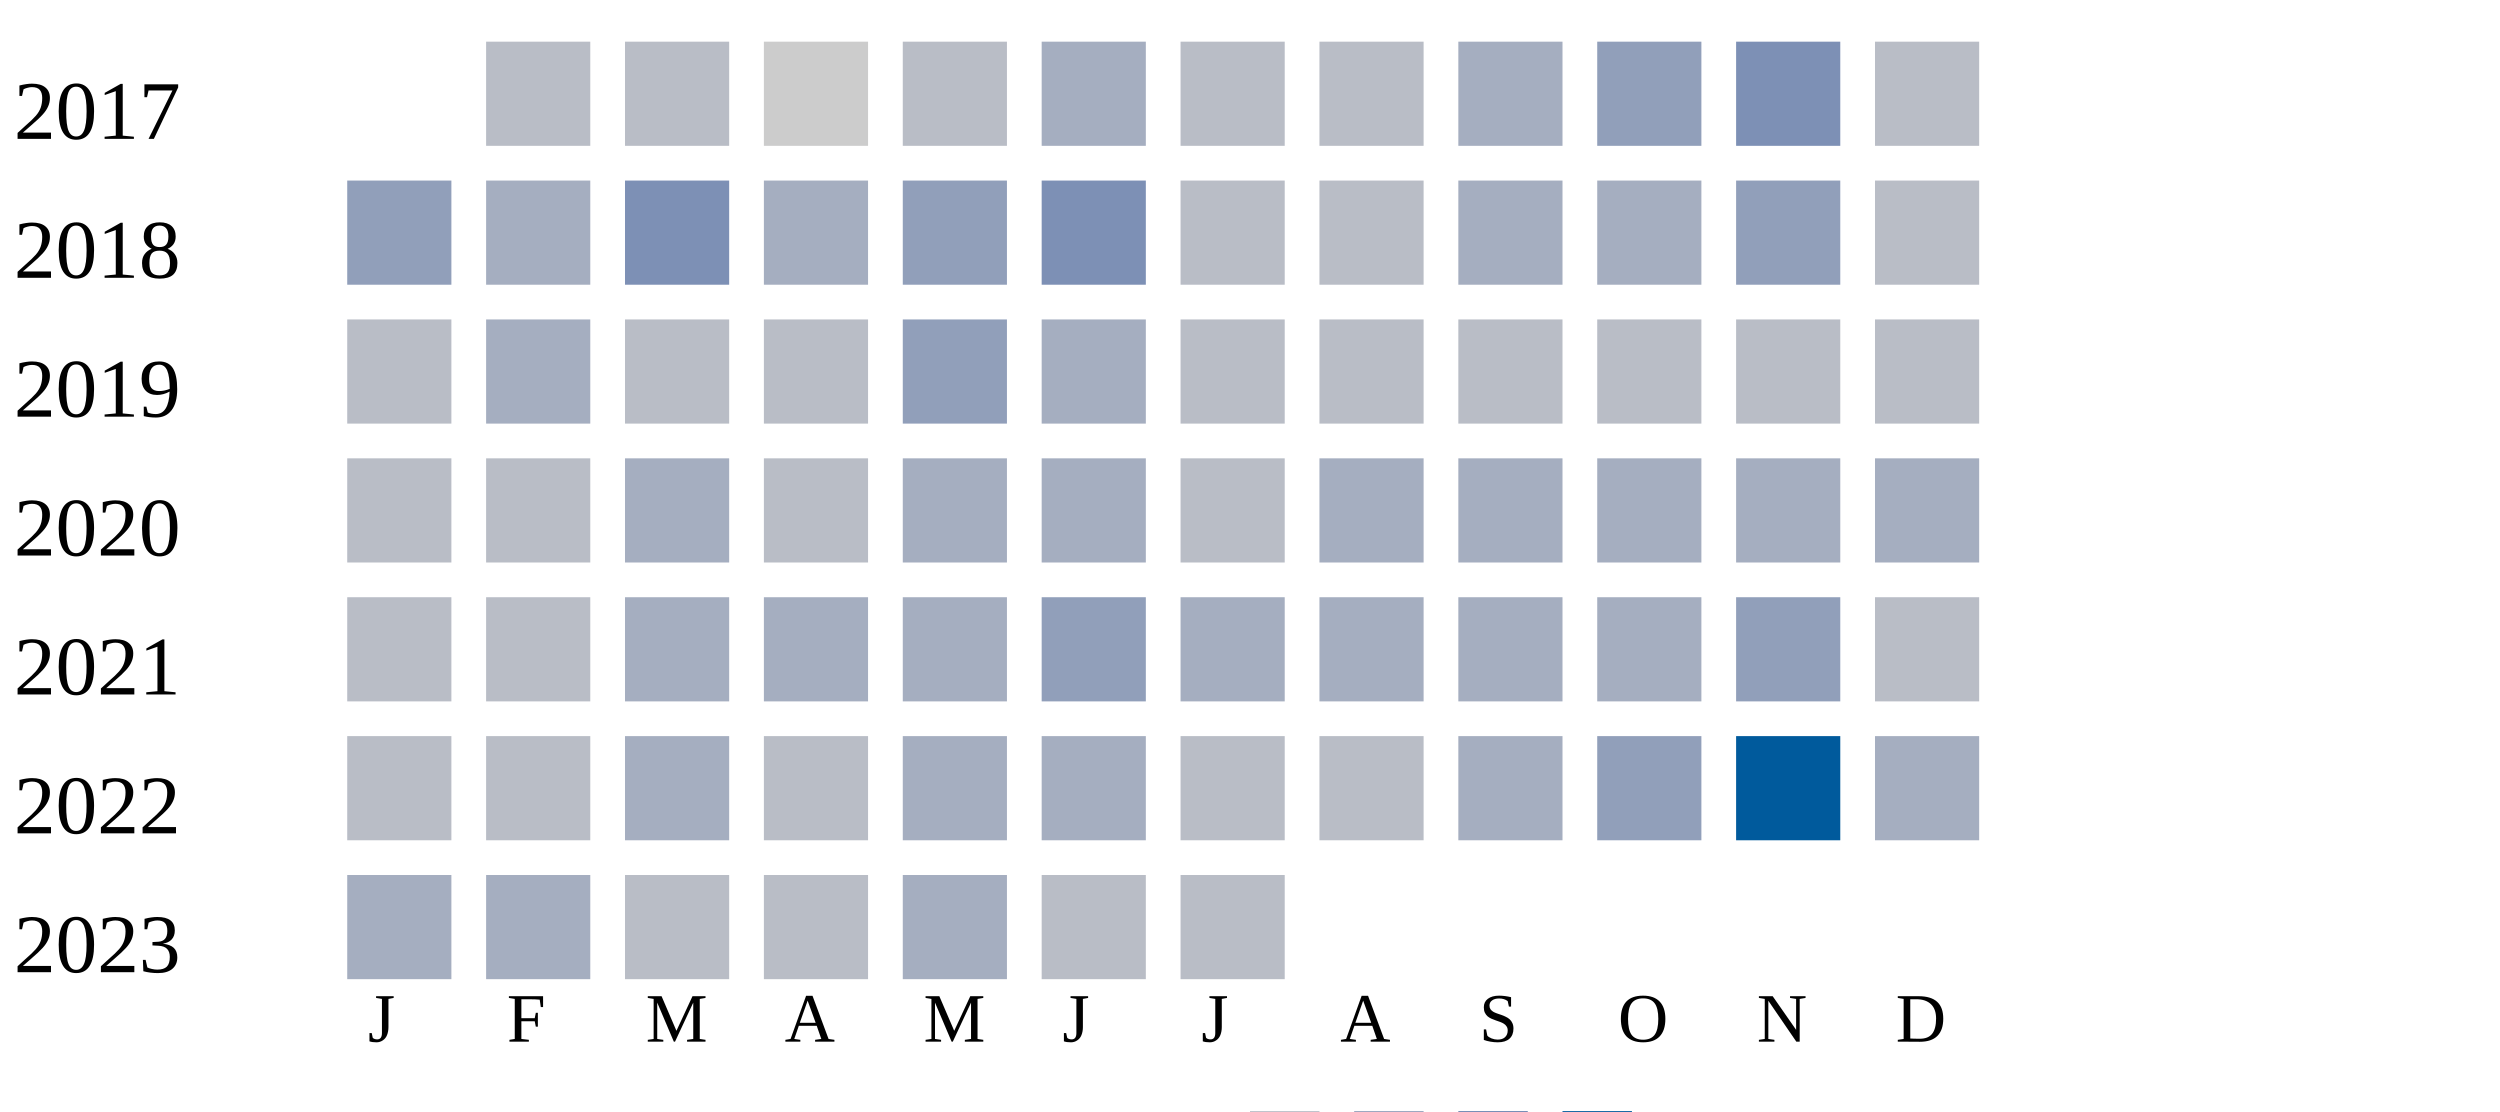
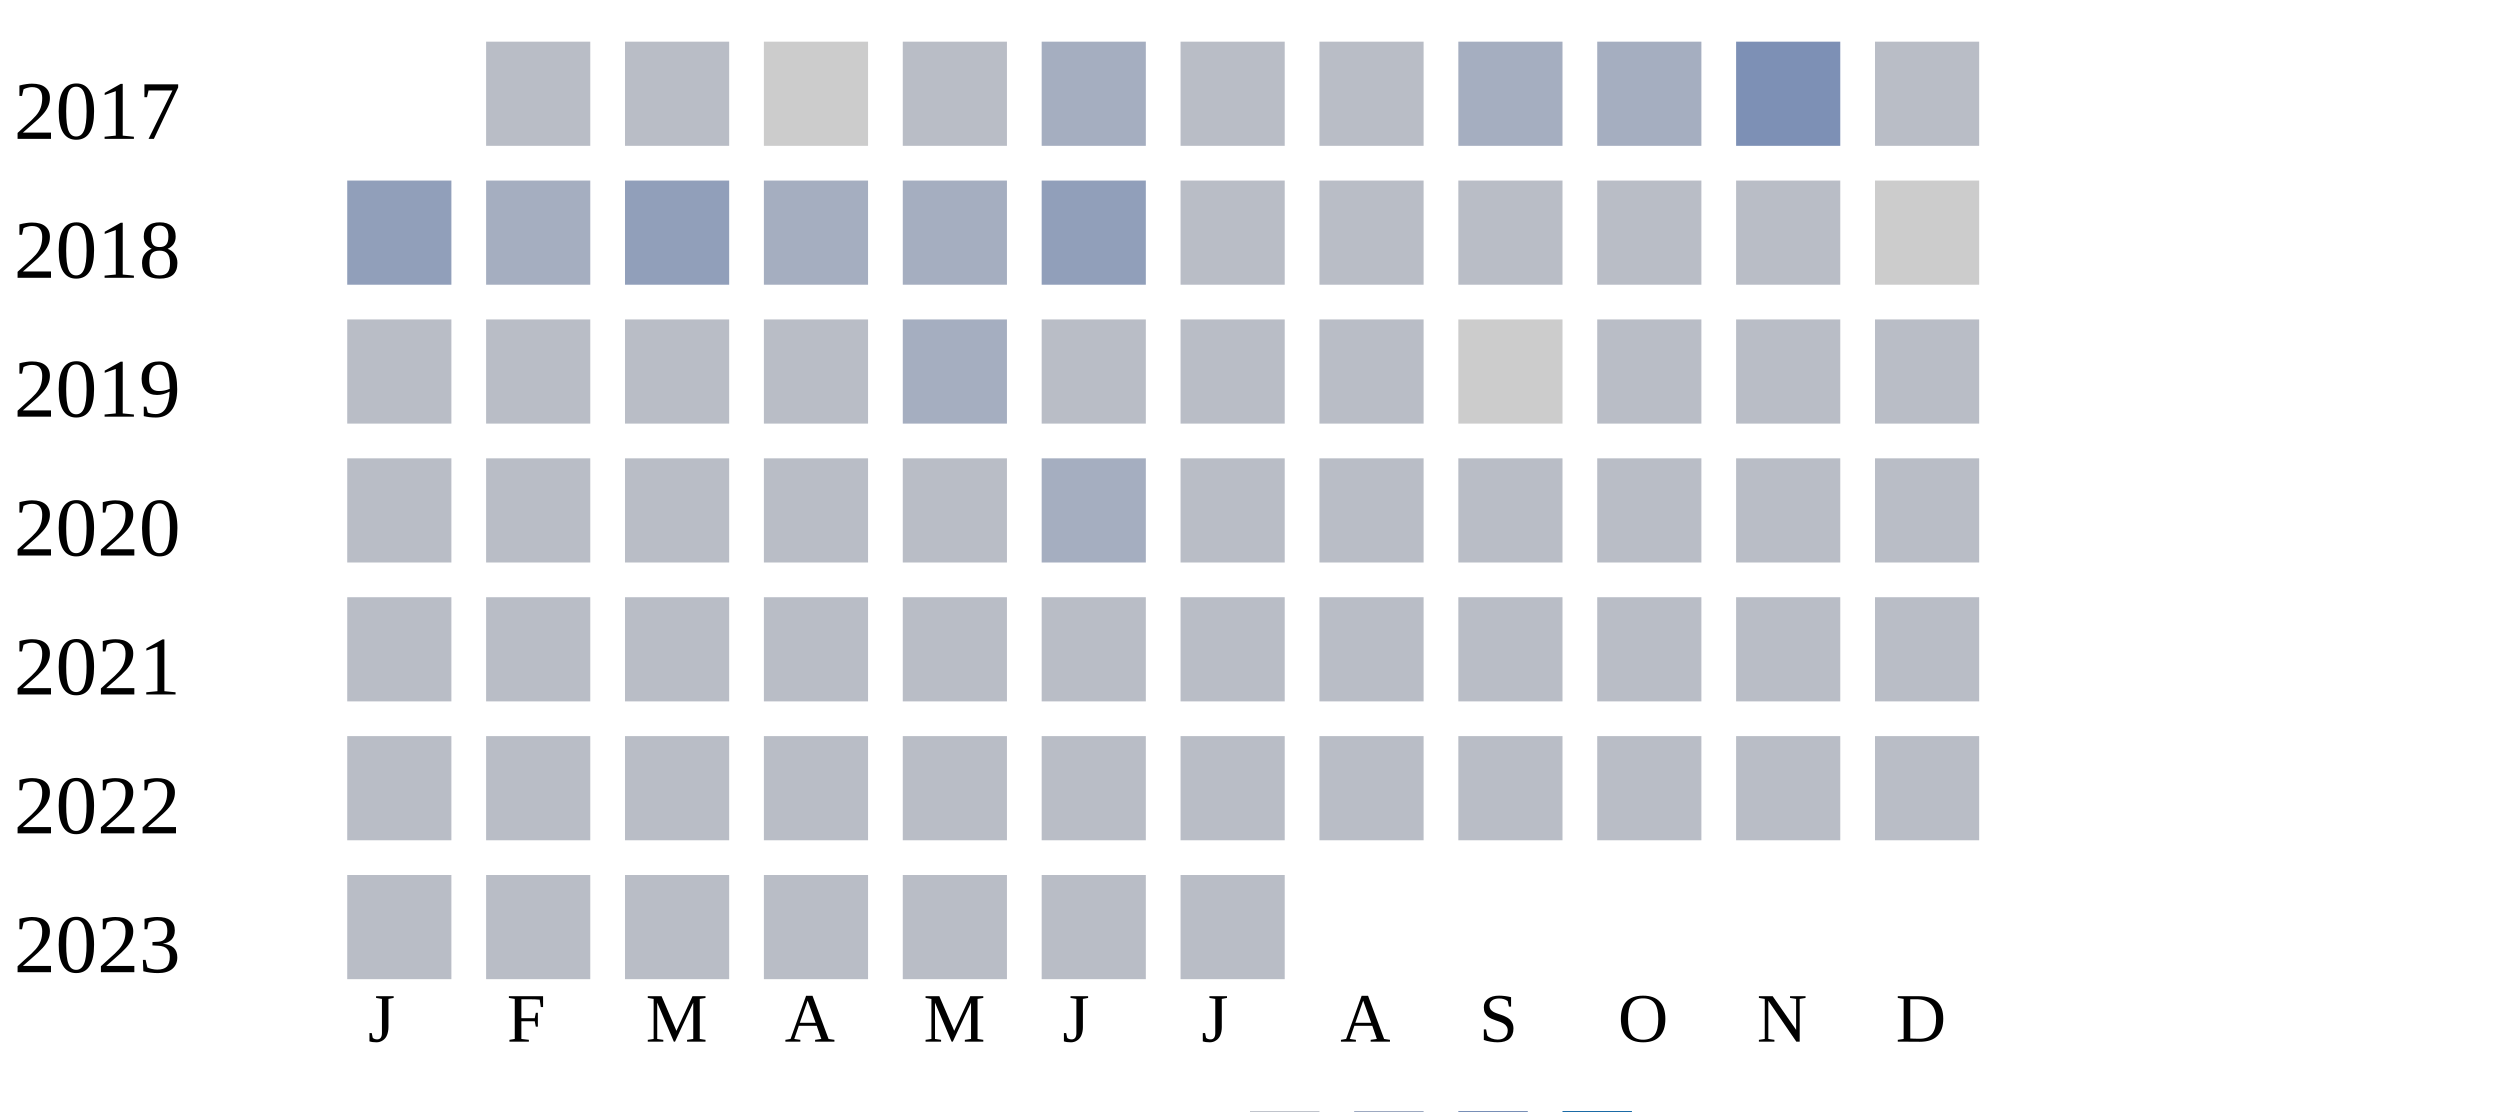
<svg xmlns="http://www.w3.org/2000/svg" width="360" height="160">
  <g transform="translate(0 0)">
    <text x="2" y="20">2017</text>
    <rect x="70" y="6" width="15" height="15" fill="#b9bdc6" />
    <rect x="90" y="6" width="15" height="15" fill="#b9bdc6" />
    <rect x="110" y="6" width="15" height="15" fill="#cccccc" />
    <rect x="130" y="6" width="15" height="15" fill="#b9bdc6" />
    <rect x="150" y="6" width="15" height="15" fill="#a5aec0" />
    <rect x="170" y="6" width="15" height="15" fill="#b9bdc6" />
    <rect x="190" y="6" width="15" height="15" fill="#b9bdc6" />
    <rect x="210" y="6" width="15" height="15" fill="#a5aec0" />
-     <rect x="230" y="6" width="15" height="15" fill="#919fba" />
+     <rect x="230" y="6" width="15" height="15" fill="#a5aec0" />
    <rect x="250" y="6" width="15" height="15" fill="#7d90b5" />
    <rect x="270" y="6" width="15" height="15" fill="#b9bdc6" />
  </g>
  <g transform="translate(0 20)">
    <text x="2" y="20">2018</text>
    <rect x="50" y="6" width="15" height="15" fill="#919fba" />
    <rect x="70" y="6" width="15" height="15" fill="#a5aec0" />
-     <rect x="90" y="6" width="15" height="15" fill="#7d90b5" />
+     <rect x="90" y="6" width="15" height="15" fill="#919fba" />
    <rect x="110" y="6" width="15" height="15" fill="#a5aec0" />
-     <rect x="130" y="6" width="15" height="15" fill="#919fba" />
-     <rect x="150" y="6" width="15" height="15" fill="#7d90b5" />
+     <rect x="130" y="6" width="15" height="15" fill="#a5aec0" />
+     <rect x="150" y="6" width="15" height="15" fill="#919fba" />
    <rect x="170" y="6" width="15" height="15" fill="#b9bdc6" />
    <rect x="190" y="6" width="15" height="15" fill="#b9bdc6" />
-     <rect x="210" y="6" width="15" height="15" fill="#a5aec0" />
-     <rect x="230" y="6" width="15" height="15" fill="#a5aec0" />
-     <rect x="250" y="6" width="15" height="15" fill="#919fba" />
-     <rect x="270" y="6" width="15" height="15" fill="#b9bdc6" />
+     <rect x="210" y="6" width="15" height="15" fill="#b9bdc6" />
+     <rect x="230" y="6" width="15" height="15" fill="#b9bdc6" />
+     <rect x="250" y="6" width="15" height="15" fill="#b9bdc6" />
+     <rect x="270" y="6" width="15" height="15" fill="#cccccc" />
  </g>
  <g transform="translate(0 40)">
    <text x="2" y="20">2019</text>
    <rect x="50" y="6" width="15" height="15" fill="#b9bdc6" />
-     <rect x="70" y="6" width="15" height="15" fill="#a5aec0" />
+     <rect x="70" y="6" width="15" height="15" fill="#b9bdc6" />
    <rect x="90" y="6" width="15" height="15" fill="#b9bdc6" />
    <rect x="110" y="6" width="15" height="15" fill="#b9bdc6" />
-     <rect x="130" y="6" width="15" height="15" fill="#919fba" />
+     <rect x="130" y="6" width="15" height="15" fill="#a5aec0" />
+     <rect x="150" y="6" width="15" height="15" fill="#b9bdc6" />
+     <rect x="170" y="6" width="15" height="15" fill="#b9bdc6" />
+     <rect x="190" y="6" width="15" height="15" fill="#b9bdc6" />
+     <rect x="210" y="6" width="15" height="15" fill="#cccccc" />
+     <rect x="230" y="6" width="15" height="15" fill="#b9bdc6" />
+     <rect x="250" y="6" width="15" height="15" fill="#b9bdc6" />
+     <rect x="270" y="6" width="15" height="15" fill="#b9bdc6" />
+   </g>
+   <g transform="translate(0 60)">
+     <text x="2" y="20">2020</text>
+     <rect x="50" y="6" width="15" height="15" fill="#b9bdc6" />
+     <rect x="70" y="6" width="15" height="15" fill="#b9bdc6" />
+     <rect x="90" y="6" width="15" height="15" fill="#b9bdc6" />
+     <rect x="110" y="6" width="15" height="15" fill="#b9bdc6" />
+     <rect x="130" y="6" width="15" height="15" fill="#b9bdc6" />
    <rect x="150" y="6" width="15" height="15" fill="#a5aec0" />
    <rect x="170" y="6" width="15" height="15" fill="#b9bdc6" />
    <rect x="190" y="6" width="15" height="15" fill="#b9bdc6" />
    <rect x="210" y="6" width="15" height="15" fill="#b9bdc6" />
    <rect x="230" y="6" width="15" height="15" fill="#b9bdc6" />
    <rect x="250" y="6" width="15" height="15" fill="#b9bdc6" />
    <rect x="270" y="6" width="15" height="15" fill="#b9bdc6" />
  </g>
-   <g transform="translate(0 60)">
-     <text x="2" y="20">2020</text>
-     <rect x="50" y="6" width="15" height="15" fill="#b9bdc6" />
-     <rect x="70" y="6" width="15" height="15" fill="#b9bdc6" />
-     <rect x="90" y="6" width="15" height="15" fill="#a5aec0" />
-     <rect x="110" y="6" width="15" height="15" fill="#b9bdc6" />
-     <rect x="130" y="6" width="15" height="15" fill="#a5aec0" />
-     <rect x="150" y="6" width="15" height="15" fill="#a5aec0" />
-     <rect x="170" y="6" width="15" height="15" fill="#b9bdc6" />
-     <rect x="190" y="6" width="15" height="15" fill="#a5aec0" />
-     <rect x="210" y="6" width="15" height="15" fill="#a5aec0" />
-     <rect x="230" y="6" width="15" height="15" fill="#a5aec0" />
-     <rect x="250" y="6" width="15" height="15" fill="#a5aec0" />
-     <rect x="270" y="6" width="15" height="15" fill="#a5aec0" />
-   </g>
  <g transform="translate(0 80)">
    <text x="2" y="20">2021</text>
    <rect x="50" y="6" width="15" height="15" fill="#b9bdc6" />
    <rect x="70" y="6" width="15" height="15" fill="#b9bdc6" />
-     <rect x="90" y="6" width="15" height="15" fill="#a5aec0" />
-     <rect x="110" y="6" width="15" height="15" fill="#a5aec0" />
-     <rect x="130" y="6" width="15" height="15" fill="#a5aec0" />
-     <rect x="150" y="6" width="15" height="15" fill="#919fba" />
-     <rect x="170" y="6" width="15" height="15" fill="#a5aec0" />
-     <rect x="190" y="6" width="15" height="15" fill="#a5aec0" />
-     <rect x="210" y="6" width="15" height="15" fill="#a5aec0" />
-     <rect x="230" y="6" width="15" height="15" fill="#a5aec0" />
-     <rect x="250" y="6" width="15" height="15" fill="#919fba" />
+     <rect x="90" y="6" width="15" height="15" fill="#b9bdc6" />
+     <rect x="110" y="6" width="15" height="15" fill="#b9bdc6" />
+     <rect x="130" y="6" width="15" height="15" fill="#b9bdc6" />
+     <rect x="150" y="6" width="15" height="15" fill="#b9bdc6" />
+     <rect x="170" y="6" width="15" height="15" fill="#b9bdc6" />
+     <rect x="190" y="6" width="15" height="15" fill="#b9bdc6" />
+     <rect x="210" y="6" width="15" height="15" fill="#b9bdc6" />
+     <rect x="230" y="6" width="15" height="15" fill="#b9bdc6" />
+     <rect x="250" y="6" width="15" height="15" fill="#b9bdc6" />
    <rect x="270" y="6" width="15" height="15" fill="#b9bdc6" />
  </g>
  <g transform="translate(0 100)">
    <text x="2" y="20">2022</text>
    <rect x="50" y="6" width="15" height="15" fill="#b9bdc6" />
    <rect x="70" y="6" width="15" height="15" fill="#b9bdc6" />
-     <rect x="90" y="6" width="15" height="15" fill="#a5aec0" />
+     <rect x="90" y="6" width="15" height="15" fill="#b9bdc6" />
    <rect x="110" y="6" width="15" height="15" fill="#b9bdc6" />
-     <rect x="130" y="6" width="15" height="15" fill="#a5aec0" />
-     <rect x="150" y="6" width="15" height="15" fill="#a5aec0" />
+     <rect x="130" y="6" width="15" height="15" fill="#b9bdc6" />
+     <rect x="150" y="6" width="15" height="15" fill="#b9bdc6" />
    <rect x="170" y="6" width="15" height="15" fill="#b9bdc6" />
    <rect x="190" y="6" width="15" height="15" fill="#b9bdc6" />
-     <rect x="210" y="6" width="15" height="15" fill="#a5aec0" />
-     <rect x="230" y="6" width="15" height="15" fill="#919fba" />
-     <rect x="250" y="6" width="15" height="15" fill="#005a9c" />
-     <rect x="270" y="6" width="15" height="15" fill="#a5aec0" />
+     <rect x="210" y="6" width="15" height="15" fill="#b9bdc6" />
+     <rect x="230" y="6" width="15" height="15" fill="#b9bdc6" />
+     <rect x="250" y="6" width="15" height="15" fill="#b9bdc6" />
+     <rect x="270" y="6" width="15" height="15" fill="#b9bdc6" />
  </g>
  <g transform="translate(0 120)">
    <text x="2" y="20">2023</text>
-     <rect x="50" y="6" width="15" height="15" fill="#a5aec0" />
-     <rect x="70" y="6" width="15" height="15" fill="#a5aec0" />
+     <rect x="50" y="6" width="15" height="15" fill="#b9bdc6" />
+     <rect x="70" y="6" width="15" height="15" fill="#b9bdc6" />
    <rect x="90" y="6" width="15" height="15" fill="#b9bdc6" />
    <rect x="110" y="6" width="15" height="15" fill="#b9bdc6" />
-     <rect x="130" y="6" width="15" height="15" fill="#a5aec0" />
+     <rect x="130" y="6" width="15" height="15" fill="#b9bdc6" />
    <rect x="150" y="6" width="15" height="15" fill="#b9bdc6" />
    <rect x="170" y="6" width="15" height="15" fill="#b9bdc6" />
  </g>
  <text style="font-size: 10px; text-align: center" x="53" y="150">J</text>
  <text style="font-size: 10px; text-align: center" x="73" y="150">F</text>
  <text style="font-size: 10px; text-align: center" x="93" y="150">M</text>
  <text style="font-size: 10px; text-align: center" x="113" y="150">A</text>
  <text style="font-size: 10px; text-align: center" x="133" y="150">M</text>
  <text style="font-size: 10px; text-align: center" x="153" y="150">J</text>
  <text style="font-size: 10px; text-align: center" x="173" y="150">J</text>
  <text style="font-size: 10px; text-align: center" x="193" y="150">A</text>
  <text style="font-size: 10px; text-align: center" x="213" y="150">S</text>
  <text style="font-size: 10px; text-align: center" x="233" y="150">O</text>
  <text style="font-size: 10px; text-align: center" x="253" y="150">N</text>
  <text style="font-size: 10px; text-align: center" x="273" y="150">D</text>
  <text style="font-size: 10px;" x="155" y="169">Less</text>
  <rect fill="#b9bdc6" width="10" height="10" x="180" y="160" />
  <rect fill="#919fba" width="10" height="10" x="195" y="160" />
  <rect fill="#6882ae" width="10" height="10" x="210" y="160" />
  <rect fill="#005a9c" width="10" height="10" x="225" y="160" />
  <text x="240" y="169" style="font-size: 10px;">More</text>
</svg>
